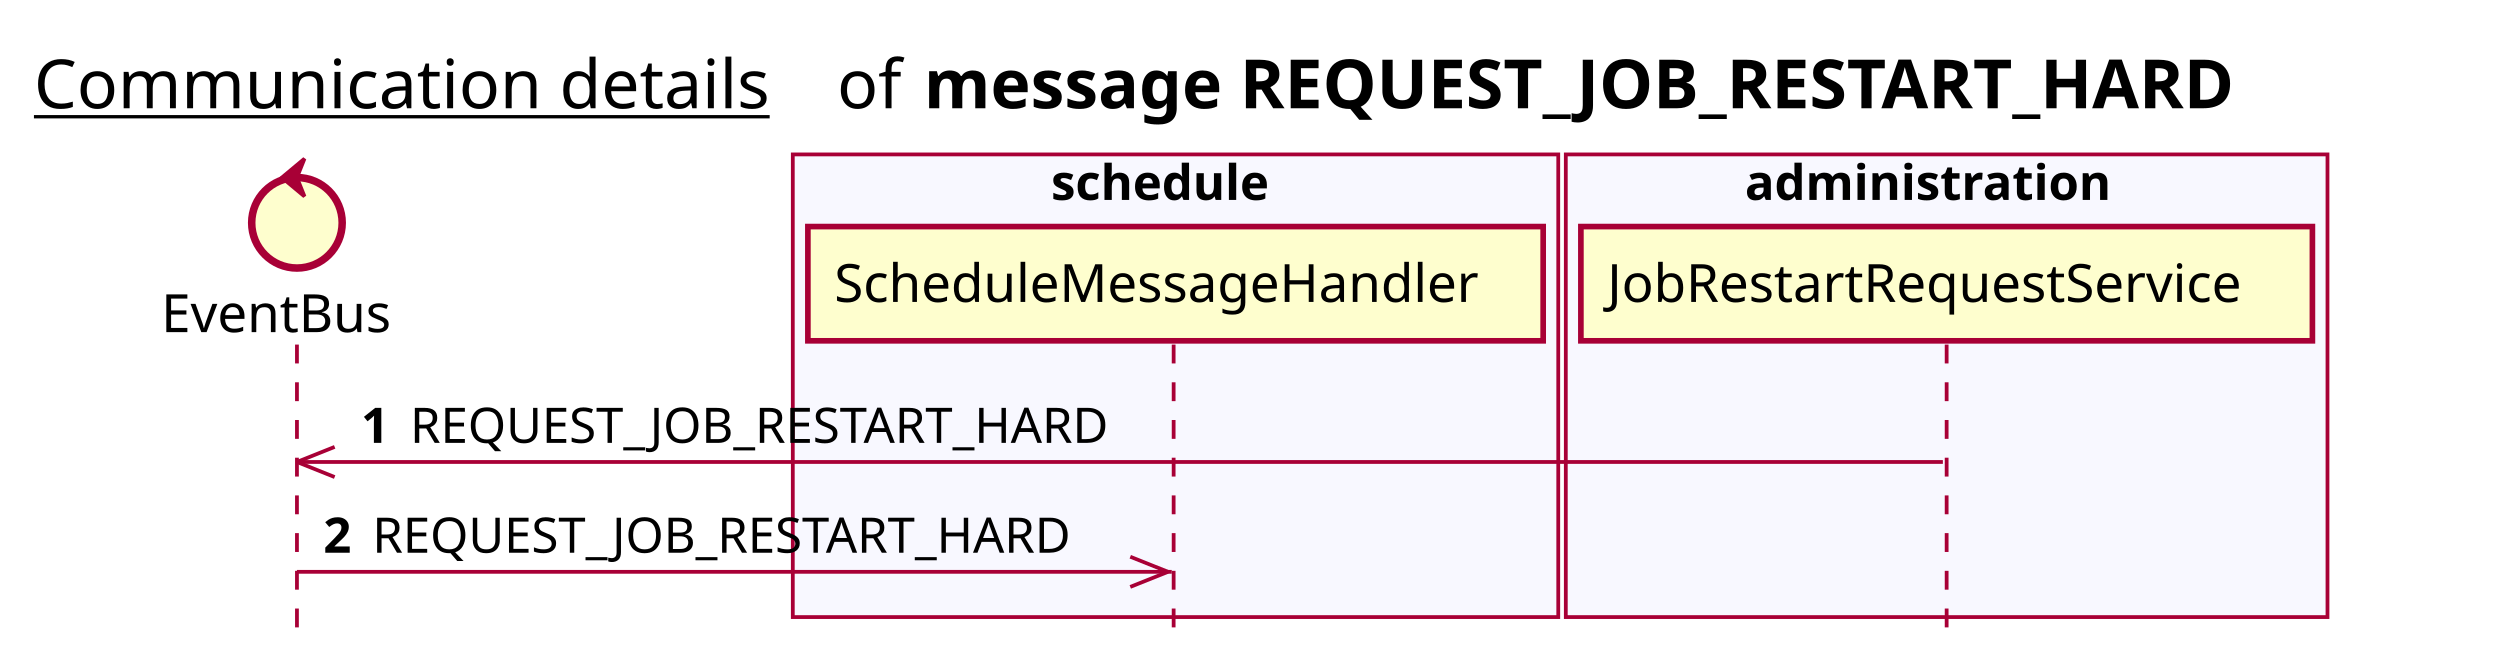
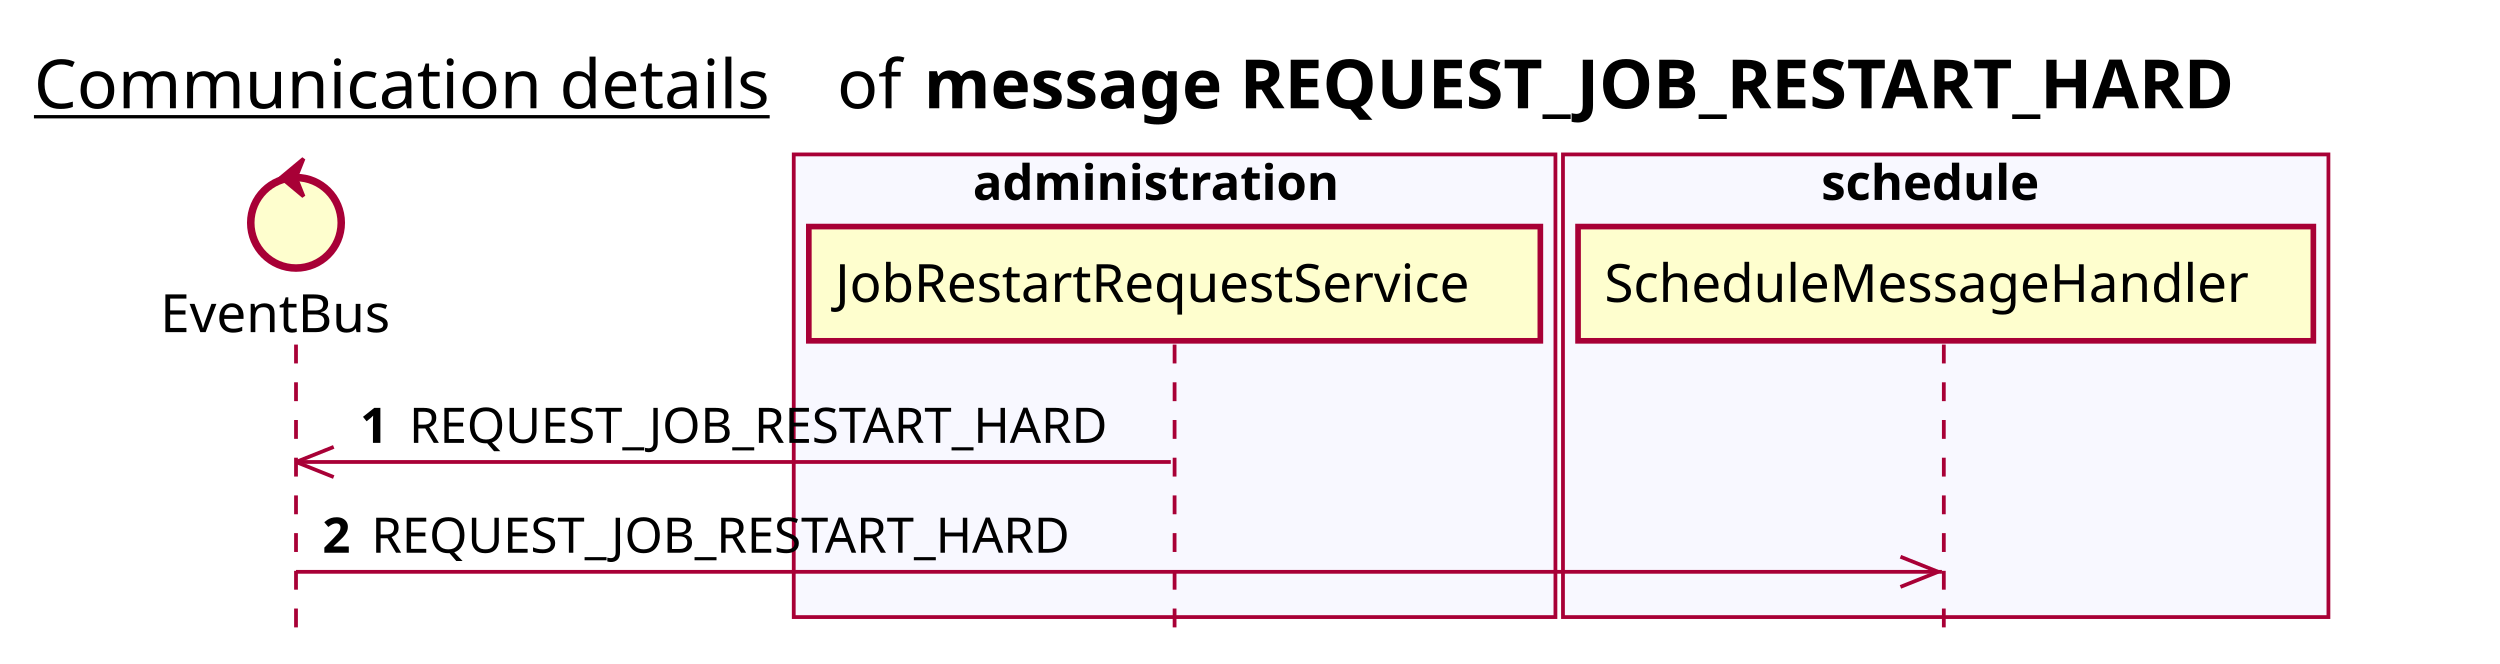
<svg xmlns="http://www.w3.org/2000/svg" contentScriptType="application/ecmascript" contentStyleType="text/css" height="176px" preserveAspectRatio="none" style="width:663px;height:176px;background:#FFFFFF;" version="1.1" viewBox="0 0 663 176" width="663px" zoomAndPan="magnify">
  <defs />
  <g>
    <text fill="#000000" font-family="sans-serif" font-size="18" lengthAdjust="spacing" text-decoration="underline" textLength="201" x="9" y="28.708">Communication details</text>
    <text fill="#000000" font-family="sans-serif" font-size="18" lengthAdjust="spacing" textLength="17" x="222" y="28.708">of</text>
    <text fill="#000000" font-family="sans-serif" font-size="18" font-weight="bold" lengthAdjust="spacing" textLength="402" x="245" y="28.708">message REQUEST_JOB_RESTART_HARD</text>
-     <rect fill="#F8F8FF" height="122.695" style="stroke:#A80036;stroke-width:1.0;" width="203" x="210.25" y="40.953" />
-     <text fill="#000000" font-family="sans-serif" font-size="13" font-weight="bold" lengthAdjust="spacing" textLength="66" x="278.75" y="53.02">schedule</text>
-     <rect fill="#F8F8FF" height="122.695" style="stroke:#A80036;stroke-width:1.0;" width="202" x="415.25" y="40.953" />
-     <text fill="#000000" font-family="sans-serif" font-size="13" font-weight="bold" lengthAdjust="spacing" textLength="107" x="462.75" y="53.02">administration</text>
-     <line style="stroke:#A80036;stroke-width:1.0;stroke-dasharray:5.0,5.0;" x1="78.75" x2="78.75" y1="91.383" y2="169.648" />
-     <line style="stroke:#A80036;stroke-width:1.0;stroke-dasharray:5.0,5.0;" x1="311.25" x2="311.25" y1="91.383" y2="169.648" />
-     <line style="stroke:#A80036;stroke-width:1.0;stroke-dasharray:5.0,5.0;" x1="516.25" x2="516.25" y1="91.383" y2="169.648" />
-     <text fill="#000000" font-family="sans-serif" font-size="14" lengthAdjust="spacing" textLength="66" x="42.75" y="88.081">EventBus</text>
-     <ellipse cx="78.75" cy="59.086" fill="#FEFECE" rx="12" ry="12" style="stroke:#A80036;stroke-width:2.0;" />
-     <polygon fill="#A80036" points="74.75,47.086,80.75,42.086,78.75,47.086,80.75,52.086,74.75,47.086" style="stroke:#A80036;stroke-width:1.0;" />
-     <rect fill="#FEFECE" height="30.297" style="stroke:#A80036;stroke-width:1.5;" width="195" x="214.25" y="60.086" />
-     <text fill="#000000" font-family="sans-serif" font-size="14" lengthAdjust="spacing" textLength="181" x="221.25" y="80.081">ScheduleMessageHandler</text>
-     <rect fill="#FEFECE" height="30.297" style="stroke:#A80036;stroke-width:1.5;" width="194" x="419.25" y="60.086" />
-     <text fill="#000000" font-family="sans-serif" font-size="14" lengthAdjust="spacing" textLength="180" x="426.25" y="80.081">JobRestartRequestService</text>
-     <line style="stroke:#A80036;stroke-width:1.0;" x1="78.75" x2="88.75" y1="122.516" y2="118.516" />
-     <line style="stroke:#A80036;stroke-width:1.0;" x1="78.75" x2="88.75" y1="122.516" y2="126.516" />
-     <line style="stroke:#A80036;stroke-width:1.0;" x1="78.75" x2="515.25" y1="122.516" y2="122.516" />
-     <text fill="#000000" font-family="sans-serif" font-size="13" font-weight="bold" lengthAdjust="spacing" textLength="9" x="95.75" y="117.45">1</text>
-     <text fill="#000000" font-family="sans-serif" font-size="13" lengthAdjust="spacing" textLength="196" x="108.75" y="117.45">REQUEST_JOB_RESTART_HARD</text>
-     <line style="stroke:#A80036;stroke-width:1.0;" x1="309.75" x2="299.75" y1="151.648" y2="147.648" />
-     <line style="stroke:#A80036;stroke-width:1.0;" x1="309.75" x2="299.75" y1="151.648" y2="155.648" />
-     <line style="stroke:#A80036;stroke-width:1.0;" x1="78.75" x2="310.75" y1="151.648" y2="151.648" />
-     <text fill="#000000" font-family="sans-serif" font-size="13" font-weight="bold" lengthAdjust="spacing" textLength="9" x="85.75" y="146.583">2</text>
-     <text fill="#000000" font-family="sans-serif" font-size="13" lengthAdjust="spacing" textLength="196" x="98.75" y="146.583">REQUEST_JOB_RESTART_HARD</text>
+     <rect fill="#F8F8FF" height="122.695" style="stroke:#A80036;stroke-width:1.0;" width="202" x="210.5" y="40.953" />
+     <text fill="#000000" font-family="sans-serif" font-size="13" font-weight="bold" lengthAdjust="spacing" textLength="107" x="258" y="53.02">administration</text>
+     <rect fill="#F8F8FF" height="122.695" style="stroke:#A80036;stroke-width:1.0;" width="203" x="414.5" y="40.953" />
+     <text fill="#000000" font-family="sans-serif" font-size="13" font-weight="bold" lengthAdjust="spacing" textLength="66" x="483" y="53.02">schedule</text>
+     <line style="stroke:#A80036;stroke-width:1.0;stroke-dasharray:5.0,5.0;" x1="78.5" x2="78.5" y1="91.383" y2="169.648" />
+     <line style="stroke:#A80036;stroke-width:1.0;stroke-dasharray:5.0,5.0;" x1="311.5" x2="311.5" y1="91.383" y2="169.648" />
+     <line style="stroke:#A80036;stroke-width:1.0;stroke-dasharray:5.0,5.0;" x1="515.5" x2="515.5" y1="91.383" y2="169.648" />
+     <text fill="#000000" font-family="sans-serif" font-size="14" lengthAdjust="spacing" textLength="66" x="42.5" y="88.081">EventBus</text>
+     <ellipse cx="78.5" cy="59.086" fill="#FEFECE" rx="12" ry="12" style="stroke:#A80036;stroke-width:2.0;" />
+     <polygon fill="#A80036" points="74.5,47.086,80.5,42.086,78.5,47.086,80.5,52.086,74.5,47.086" style="stroke:#A80036;stroke-width:1.0;" />
+     <rect fill="#FEFECE" height="30.297" style="stroke:#A80036;stroke-width:1.5;" width="194" x="214.5" y="60.086" />
+     <text fill="#000000" font-family="sans-serif" font-size="14" lengthAdjust="spacing" textLength="180" x="221.5" y="80.081">JobRestartRequestService</text>
+     <rect fill="#FEFECE" height="30.297" style="stroke:#A80036;stroke-width:1.5;" width="195" x="418.5" y="60.086" />
+     <text fill="#000000" font-family="sans-serif" font-size="14" lengthAdjust="spacing" textLength="181" x="425.5" y="80.081">ScheduleMessageHandler</text>
+     <line style="stroke:#A80036;stroke-width:1.0;" x1="78.5" x2="88.5" y1="122.516" y2="118.516" />
+     <line style="stroke:#A80036;stroke-width:1.0;" x1="78.5" x2="88.5" y1="122.516" y2="126.516" />
+     <line style="stroke:#A80036;stroke-width:1.0;" x1="78.5" x2="310.5" y1="122.516" y2="122.516" />
+     <text fill="#000000" font-family="sans-serif" font-size="13" font-weight="bold" lengthAdjust="spacing" textLength="9" x="95.5" y="117.45">1</text>
+     <text fill="#000000" font-family="sans-serif" font-size="13" lengthAdjust="spacing" textLength="196" x="108.5" y="117.45">REQUEST_JOB_RESTART_HARD</text>
+     <line style="stroke:#A80036;stroke-width:1.0;" x1="514" x2="504" y1="151.648" y2="147.648" />
+     <line style="stroke:#A80036;stroke-width:1.0;" x1="514" x2="504" y1="151.648" y2="155.648" />
+     <line style="stroke:#A80036;stroke-width:1.0;" x1="78.5" x2="515" y1="151.648" y2="151.648" />
+     <text fill="#000000" font-family="sans-serif" font-size="13" font-weight="bold" lengthAdjust="spacing" textLength="9" x="85.5" y="146.583">2</text>
+     <text fill="#000000" font-family="sans-serif" font-size="13" lengthAdjust="spacing" textLength="196" x="98.5" y="146.583">REQUEST_JOB_RESTART_HARD</text>
  </g>
</svg>
